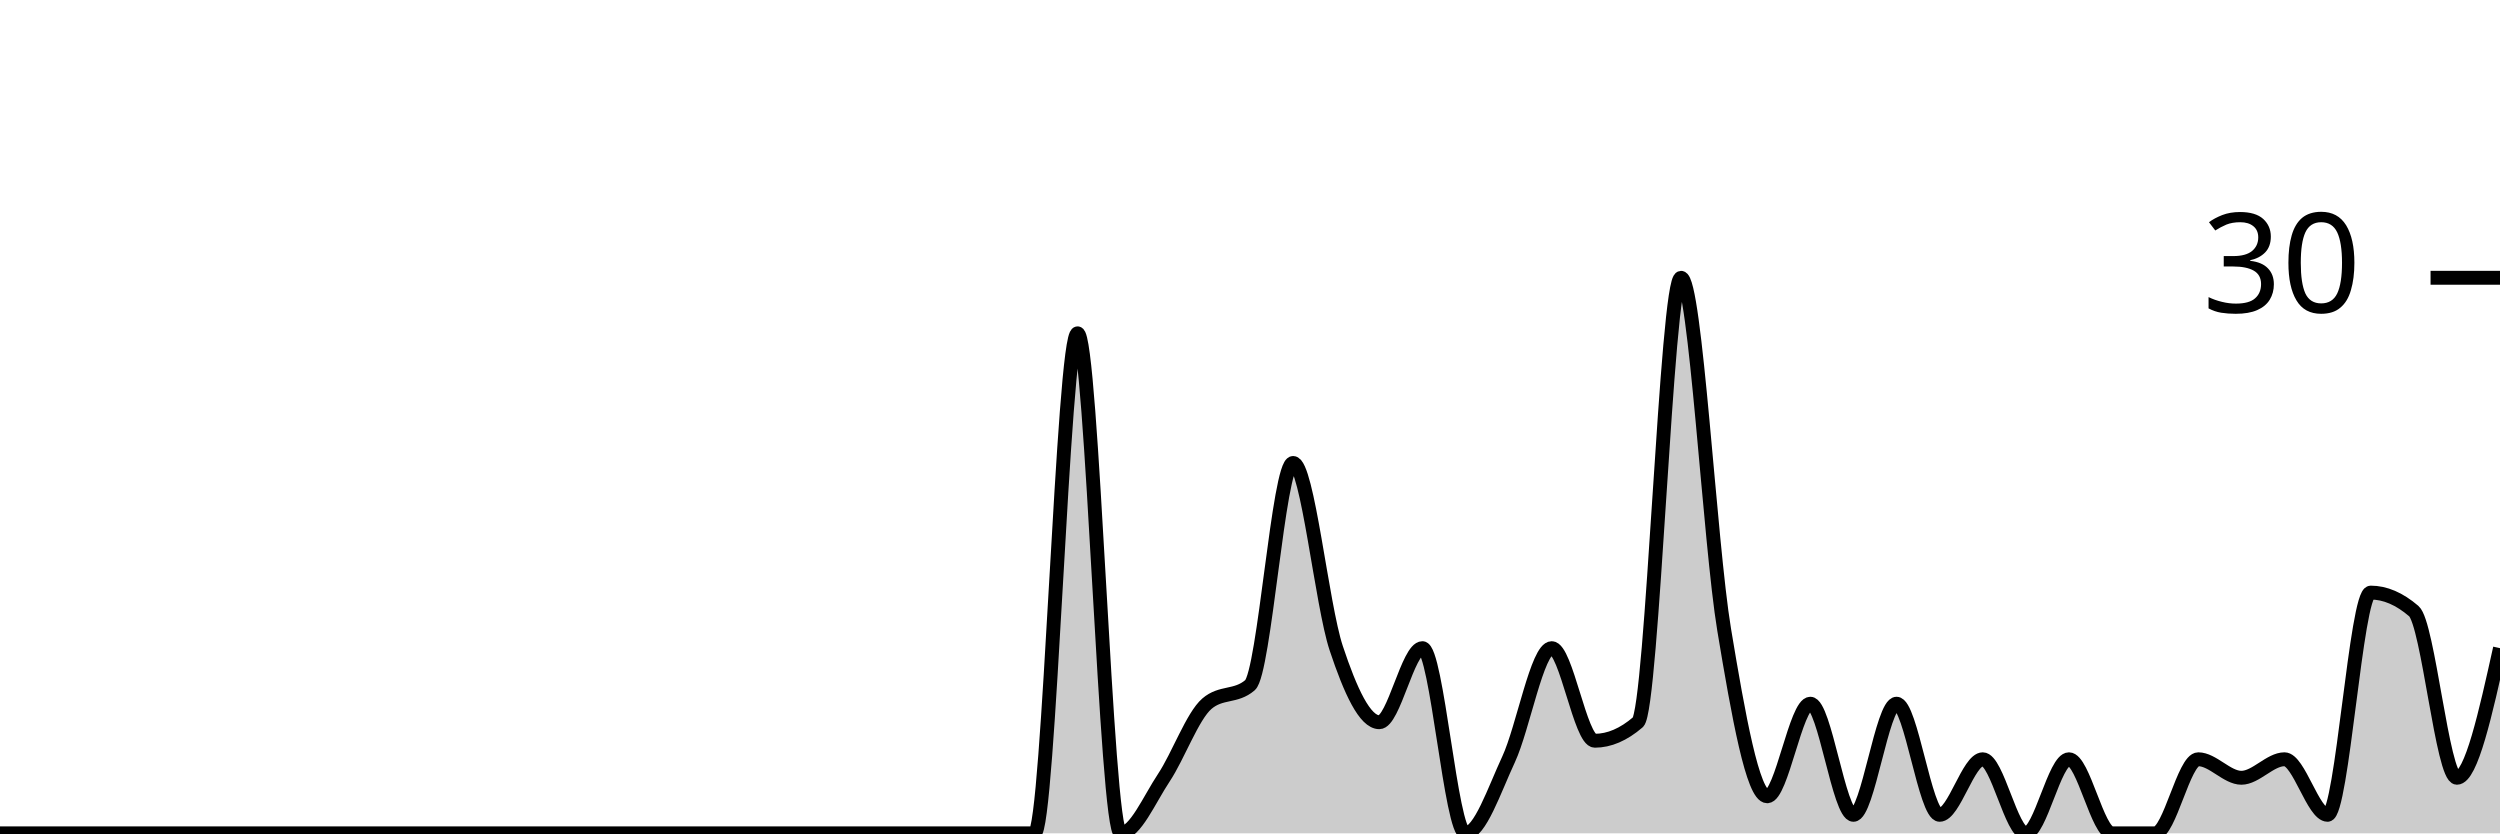
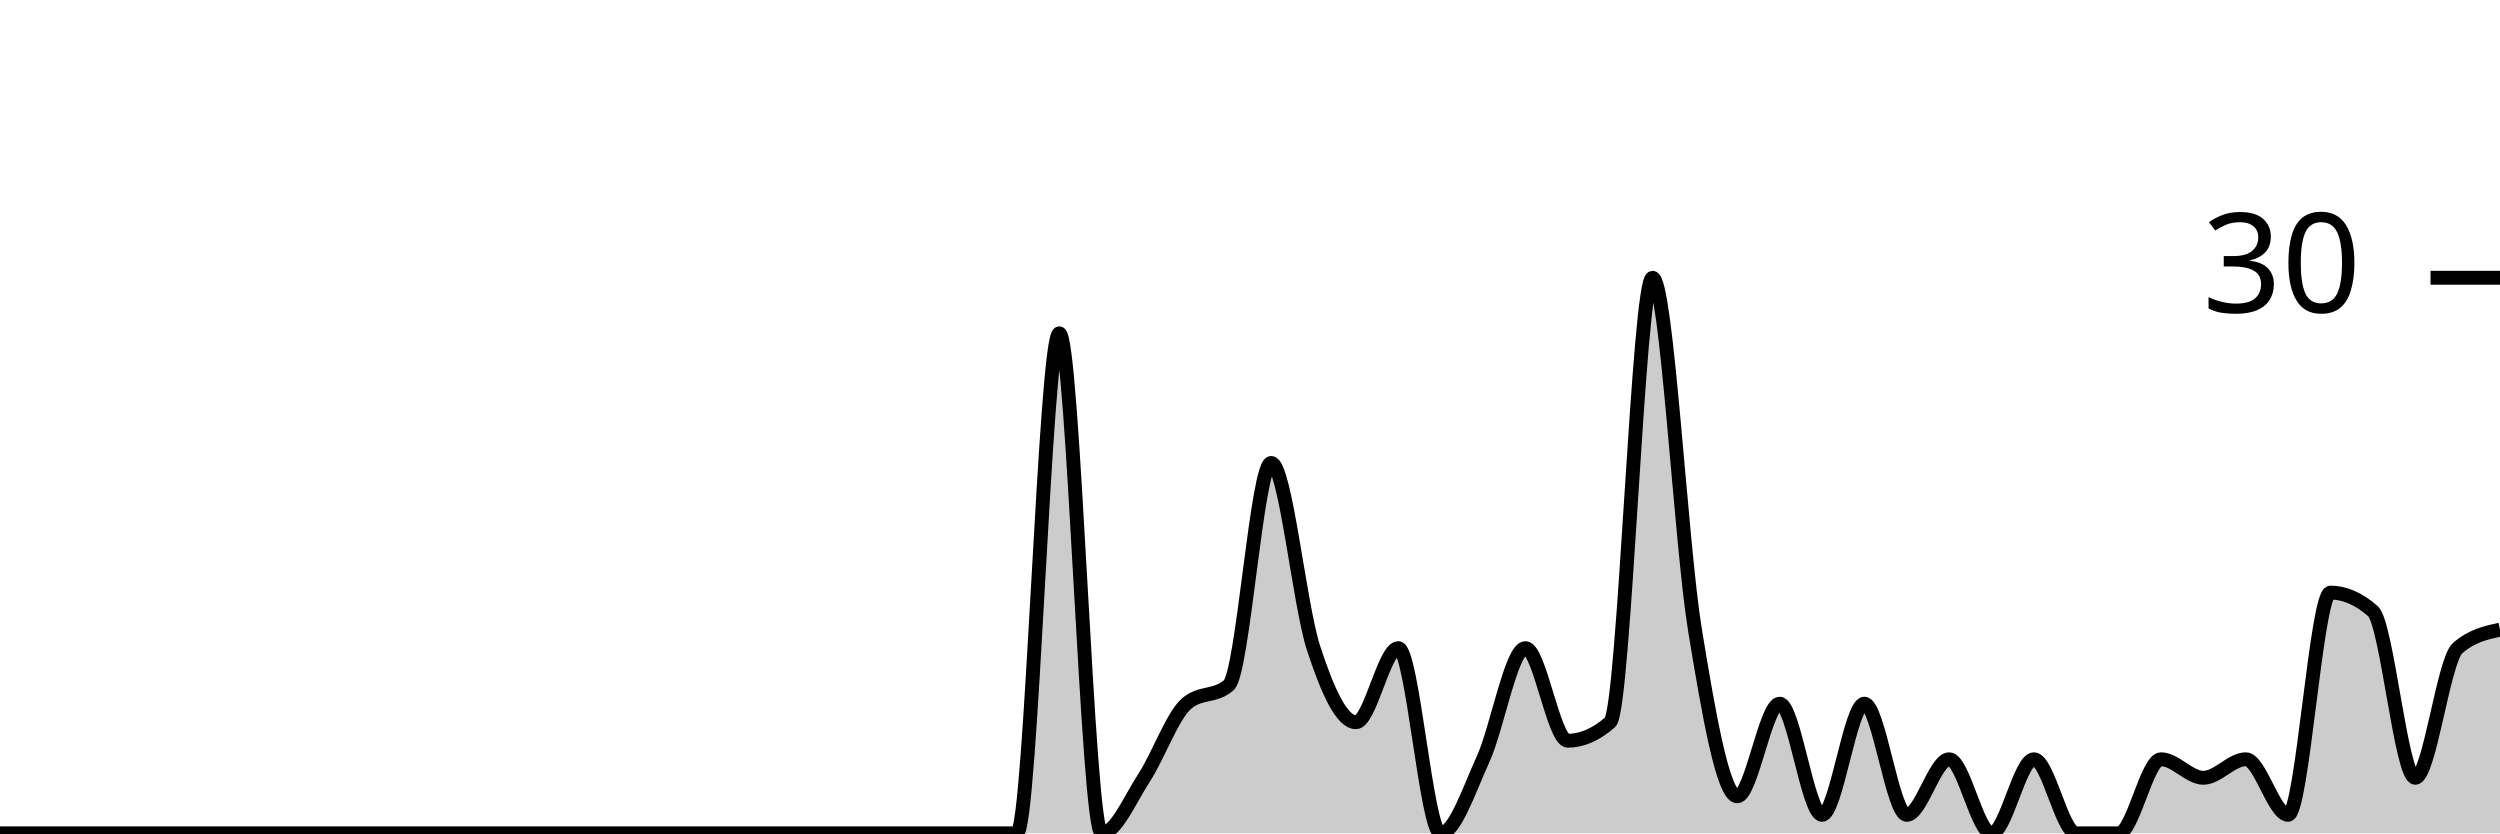
<svg xmlns="http://www.w3.org/2000/svg" viewBox="0 0 180 60">
  <g transform="translate(0,20)">
-     <path class="area" fill="rgba(0, 0, 0, 0.2)" d="M0,40C1.034,40,2.069,40,3.103,40C4.138,40,5.172,40,6.207,40C7.241,40,8.276,40,9.31,40C10.345,40,11.379,40,12.414,40C13.448,40,14.483,40,15.517,40C16.552,40,17.586,40,18.621,40C19.655,40,20.69,40,21.724,40C22.759,40,23.793,40,24.828,40C25.862,40,26.897,40,27.931,40C28.966,40,30,40,31.034,40C32.069,40,33.103,40,34.138,40C35.172,40,36.207,40,37.241,40C38.276,40,39.31,40,40.345,40C41.379,40,42.414,40,43.448,40C44.483,40,45.517,40,46.552,40C47.586,40,48.621,40,49.655,40C50.69,40,51.724,40,52.759,40C53.793,40,54.828,40,55.862,40C56.897,40,57.931,40,58.966,40C60,40,61.034,40,62.069,40C63.103,40,64.138,40,65.172,40C66.207,40,67.241,40,68.276,40C69.31,40,70.345,40,71.379,40C72.414,40,73.448,40,74.483,40C75.517,40,76.552,4,77.586,4C78.621,4,79.655,40,80.69,40C81.724,40,82.759,37.556,83.793,36C84.828,34.444,85.862,31.556,86.897,30.667C87.931,29.778,88.966,30.222,90,29.333C91.034,28.444,92.069,13.333,93.103,13.333C94.138,13.333,95.172,23.556,96.207,26.667C97.241,29.778,98.276,32,99.31,32C100.345,32,101.379,26.667,102.414,26.667C103.448,26.667,104.483,40,105.517,40C106.552,40,107.586,36.889,108.621,34.667C109.655,32.444,110.69,26.667,111.724,26.667C112.759,26.667,113.793,33.333,114.828,33.333C115.862,33.333,116.897,32.889,117.931,32C118.966,31.111,120,0,121.034,0C122.069,0,123.103,19.111,124.138,25.333C125.172,31.556,126.207,37.333,127.241,37.333C128.276,37.333,129.31,30.667,130.345,30.667C131.379,30.667,132.414,38.667,133.448,38.667C134.483,38.667,135.517,30.667,136.552,30.667C137.586,30.667,138.621,38.667,139.655,38.667C140.69,38.667,141.724,34.667,142.759,34.667C143.793,34.667,144.828,40,145.862,40C146.897,40,147.931,34.667,148.966,34.667C150,34.667,151.034,40,152.069,40C153.103,40,154.138,40,155.172,40C156.207,40,157.241,34.667,158.276,34.667C159.31,34.667,160.345,36,161.379,36C162.414,36,163.448,34.667,164.483,34.667C165.517,34.667,166.552,38.667,167.586,38.667C168.621,38.667,169.655,22.667,170.69,22.667C171.724,22.667,172.759,23.111,173.793,24C174.828,24.889,175.862,36,176.897,36C177.931,36,178.966,31.333,180,26.667L180,40C178.966,40,177.931,40,176.897,40C175.862,40,174.828,40,173.793,40C172.759,40,171.724,40,170.69,40C169.655,40,168.621,40,167.586,40C166.552,40,165.517,40,164.483,40C163.448,40,162.414,40,161.379,40C160.345,40,159.31,40,158.276,40C157.241,40,156.207,40,155.172,40C154.138,40,153.103,40,152.069,40C151.034,40,150,40,148.966,40C147.931,40,146.897,40,145.862,40C144.828,40,143.793,40,142.759,40C141.724,40,140.69,40,139.655,40C138.621,40,137.586,40,136.552,40C135.517,40,134.483,40,133.448,40C132.414,40,131.379,40,130.345,40C129.31,40,128.276,40,127.241,40C126.207,40,125.172,40,124.138,40C123.103,40,122.069,40,121.034,40C120,40,118.966,40,117.931,40C116.897,40,115.862,40,114.828,40C113.793,40,112.759,40,111.724,40C110.69,40,109.655,40,108.621,40C107.586,40,106.552,40,105.517,40C104.483,40,103.448,40,102.414,40C101.379,40,100.345,40,99.31,40C98.276,40,97.241,40,96.207,40C95.172,40,94.138,40,93.103,40C92.069,40,91.034,40,90,40C88.966,40,87.931,40,86.897,40C85.862,40,84.828,40,83.793,40C82.759,40,81.724,40,80.69,40C79.655,40,78.621,40,77.586,40C76.552,40,75.517,40,74.483,40C73.448,40,72.414,40,71.379,40C70.345,40,69.31,40,68.276,40C67.241,40,66.207,40,65.172,40C64.138,40,63.103,40,62.069,40C61.034,40,60,40,58.966,40C57.931,40,56.897,40,55.862,40C54.828,40,53.793,40,52.759,40C51.724,40,50.69,40,49.655,40C48.621,40,47.586,40,46.552,40C45.517,40,44.483,40,43.448,40C42.414,40,41.379,40,40.345,40C39.31,40,38.276,40,37.241,40C36.207,40,35.172,40,34.138,40C33.103,40,32.069,40,31.034,40C30,40,28.966,40,27.931,40C26.897,40,25.862,40,24.828,40C23.793,40,22.759,40,21.724,40C20.69,40,19.655,40,18.621,40C17.586,40,16.552,40,15.517,40C14.483,40,13.448,40,12.414,40C11.379,40,10.345,40,9.31,40C8.276,40,7.241,40,6.207,40C5.172,40,4.138,40,3.103,40C2.069,40,1.034,40,0,40Z" />
-     <path class="line" stroke="black" fill="none" d="M0,40C1.034,40,2.069,40,3.103,40C4.138,40,5.172,40,6.207,40C7.241,40,8.276,40,9.31,40C10.345,40,11.379,40,12.414,40C13.448,40,14.483,40,15.517,40C16.552,40,17.586,40,18.621,40C19.655,40,20.69,40,21.724,40C22.759,40,23.793,40,24.828,40C25.862,40,26.897,40,27.931,40C28.966,40,30,40,31.034,40C32.069,40,33.103,40,34.138,40C35.172,40,36.207,40,37.241,40C38.276,40,39.31,40,40.345,40C41.379,40,42.414,40,43.448,40C44.483,40,45.517,40,46.552,40C47.586,40,48.621,40,49.655,40C50.69,40,51.724,40,52.759,40C53.793,40,54.828,40,55.862,40C56.897,40,57.931,40,58.966,40C60,40,61.034,40,62.069,40C63.103,40,64.138,40,65.172,40C66.207,40,67.241,40,68.276,40C69.31,40,70.345,40,71.379,40C72.414,40,73.448,40,74.483,40C75.517,40,76.552,4,77.586,4C78.621,4,79.655,40,80.69,40C81.724,40,82.759,37.556,83.793,36C84.828,34.444,85.862,31.556,86.897,30.667C87.931,29.778,88.966,30.222,90,29.333C91.034,28.444,92.069,13.333,93.103,13.333C94.138,13.333,95.172,23.556,96.207,26.667C97.241,29.778,98.276,32,99.31,32C100.345,32,101.379,26.667,102.414,26.667C103.448,26.667,104.483,40,105.517,40C106.552,40,107.586,36.889,108.621,34.667C109.655,32.444,110.69,26.667,111.724,26.667C112.759,26.667,113.793,33.333,114.828,33.333C115.862,33.333,116.897,32.889,117.931,32C118.966,31.111,120,0,121.034,0C122.069,0,123.103,19.111,124.138,25.333C125.172,31.556,126.207,37.333,127.241,37.333C128.276,37.333,129.31,30.667,130.345,30.667C131.379,30.667,132.414,38.667,133.448,38.667C134.483,38.667,135.517,30.667,136.552,30.667C137.586,30.667,138.621,38.667,139.655,38.667C140.69,38.667,141.724,34.667,142.759,34.667C143.793,34.667,144.828,40,145.862,40C146.897,40,147.931,34.667,148.966,34.667C150,34.667,151.034,40,152.069,40C153.103,40,154.138,40,155.172,40C156.207,40,157.241,34.667,158.276,34.667C159.31,34.667,160.345,36,161.379,36C162.414,36,163.448,34.667,164.483,34.667C165.517,34.667,166.552,38.667,167.586,38.667C168.621,38.667,169.655,22.667,170.69,22.667C171.724,22.667,172.759,23.111,173.793,24C174.828,24.889,175.862,36,176.897,36C177.931,36,178.966,31.333,180,26.667" />
+     <path class="area" fill="rgba(0, 0, 0, 0.2)" d="M0,40C1.017,40,2.034,40,3.051,40C4.068,40,5.085,40,6.102,40C7.119,40,8.136,40,9.153,40C10.169,40,11.186,40,12.203,40C13.22,40,14.237,40,15.254,40C16.271,40,17.288,40,18.305,40C19.322,40,20.339,40,21.356,40C22.373,40,23.39,40,24.407,40C25.424,40,26.441,40,27.458,40C28.475,40,29.492,40,30.508,40C31.525,40,32.542,40,33.559,40C34.576,40,35.593,40,36.61,40C37.627,40,38.644,40,39.661,40C40.678,40,41.695,40,42.712,40C43.729,40,44.746,40,45.763,40C46.78,40,47.797,40,48.814,40C49.831,40,50.847,40,51.864,40C52.881,40,53.898,40,54.915,40C55.932,40,56.949,40,57.966,40C58.983,40,60,40,61.017,40C62.034,40,63.051,40,64.068,40C65.085,40,66.102,40,67.119,40C68.136,40,69.153,40,70.169,40C71.186,40,72.203,40,73.22,40C74.237,40,75.254,4,76.271,4C77.288,4,78.305,40,79.322,40C80.339,40,81.356,37.556,82.373,36C83.39,34.444,84.407,31.556,85.424,30.667C86.441,29.778,87.458,30.222,88.475,29.333C89.492,28.444,90.508,13.333,91.525,13.333C92.542,13.333,93.559,23.556,94.576,26.667C95.593,29.778,96.61,32,97.627,32C98.644,32,99.661,26.667,100.678,26.667C101.695,26.667,102.712,40,103.729,40C104.746,40,105.763,36.889,106.78,34.667C107.797,32.444,108.814,26.667,109.831,26.667C110.847,26.667,111.864,33.333,112.881,33.333C113.898,33.333,114.915,32.889,115.932,32C116.949,31.111,117.966,0,118.983,0C120,0,121.017,19.111,122.034,25.333C123.051,31.556,124.068,37.333,125.085,37.333C126.102,37.333,127.119,30.667,128.136,30.667C129.153,30.667,130.169,38.667,131.186,38.667C132.203,38.667,133.22,30.667,134.237,30.667C135.254,30.667,136.271,38.667,137.288,38.667C138.305,38.667,139.322,34.667,140.339,34.667C141.356,34.667,142.373,40,143.39,40C144.407,40,145.424,34.667,146.441,34.667C147.458,34.667,148.475,40,149.492,40C150.508,40,151.525,40,152.542,40C153.559,40,154.576,34.667,155.593,34.667C156.61,34.667,157.627,36,158.644,36C159.661,36,160.678,34.667,161.695,34.667C162.712,34.667,163.729,38.667,164.746,38.667C165.763,38.667,166.78,22.667,167.797,22.667C168.814,22.667,169.831,23.111,170.847,24C171.864,24.889,172.881,36,173.898,36C174.915,36,175.932,27.556,176.949,26.667C177.966,25.778,178.983,25.556,180,25.333L180,40C178.983,40,177.966,40,176.949,40C175.932,40,174.915,40,173.898,40C172.881,40,171.864,40,170.847,40C169.831,40,168.814,40,167.797,40C166.78,40,165.763,40,164.746,40C163.729,40,162.712,40,161.695,40C160.678,40,159.661,40,158.644,40C157.627,40,156.61,40,155.593,40C154.576,40,153.559,40,152.542,40C151.525,40,150.508,40,149.492,40C148.475,40,147.458,40,146.441,40C145.424,40,144.407,40,143.39,40C142.373,40,141.356,40,140.339,40C139.322,40,138.305,40,137.288,40C136.271,40,135.254,40,134.237,40C133.22,40,132.203,40,131.186,40C130.169,40,129.153,40,128.136,40C127.119,40,126.102,40,125.085,40C124.068,40,123.051,40,122.034,40C121.017,40,120,40,118.983,40C117.966,40,116.949,40,115.932,40C114.915,40,113.898,40,112.881,40C111.864,40,110.847,40,109.831,40C108.814,40,107.797,40,106.78,40C105.763,40,104.746,40,103.729,40C102.712,40,101.695,40,100.678,40C99.661,40,98.644,40,97.627,40C96.61,40,95.593,40,94.576,40C93.559,40,92.542,40,91.525,40C90.508,40,89.492,40,88.475,40C87.458,40,86.441,40,85.424,40C84.407,40,83.39,40,82.373,40C81.356,40,80.339,40,79.322,40C78.305,40,77.288,40,76.271,40C75.254,40,74.237,40,73.22,40C72.203,40,71.186,40,70.169,40C69.153,40,68.136,40,67.119,40C66.102,40,65.085,40,64.068,40C63.051,40,62.034,40,61.017,40C60,40,58.983,40,57.966,40C56.949,40,55.932,40,54.915,40C53.898,40,52.881,40,51.864,40C50.847,40,49.831,40,48.814,40C47.797,40,46.78,40,45.763,40C44.746,40,43.729,40,42.712,40C41.695,40,40.678,40,39.661,40C38.644,40,37.627,40,36.61,40C35.593,40,34.576,40,33.559,40C32.542,40,31.525,40,30.508,40C29.492,40,28.475,40,27.458,40C26.441,40,25.424,40,24.407,40C23.39,40,22.373,40,21.356,40C20.339,40,19.322,40,18.305,40C17.288,40,16.271,40,15.254,40C14.237,40,13.22,40,12.203,40C11.186,40,10.169,40,9.153,40C8.136,40,7.119,40,6.102,40C5.085,40,4.068,40,3.051,40C2.034,40,1.017,40,0,40Z" />
+     <path class="line" stroke="black" fill="none" d="M0,40C1.017,40,2.034,40,3.051,40C4.068,40,5.085,40,6.102,40C7.119,40,8.136,40,9.153,40C10.169,40,11.186,40,12.203,40C13.22,40,14.237,40,15.254,40C16.271,40,17.288,40,18.305,40C19.322,40,20.339,40,21.356,40C22.373,40,23.39,40,24.407,40C25.424,40,26.441,40,27.458,40C28.475,40,29.492,40,30.508,40C31.525,40,32.542,40,33.559,40C34.576,40,35.593,40,36.61,40C37.627,40,38.644,40,39.661,40C40.678,40,41.695,40,42.712,40C43.729,40,44.746,40,45.763,40C46.78,40,47.797,40,48.814,40C49.831,40,50.847,40,51.864,40C52.881,40,53.898,40,54.915,40C55.932,40,56.949,40,57.966,40C58.983,40,60,40,61.017,40C62.034,40,63.051,40,64.068,40C65.085,40,66.102,40,67.119,40C68.136,40,69.153,40,70.169,40C71.186,40,72.203,40,73.22,40C74.237,40,75.254,4,76.271,4C77.288,4,78.305,40,79.322,40C80.339,40,81.356,37.556,82.373,36C83.39,34.444,84.407,31.556,85.424,30.667C86.441,29.778,87.458,30.222,88.475,29.333C89.492,28.444,90.508,13.333,91.525,13.333C92.542,13.333,93.559,23.556,94.576,26.667C95.593,29.778,96.61,32,97.627,32C98.644,32,99.661,26.667,100.678,26.667C101.695,26.667,102.712,40,103.729,40C104.746,40,105.763,36.889,106.78,34.667C107.797,32.444,108.814,26.667,109.831,26.667C110.847,26.667,111.864,33.333,112.881,33.333C113.898,33.333,114.915,32.889,115.932,32C116.949,31.111,117.966,0,118.983,0C120,0,121.017,19.111,122.034,25.333C123.051,31.556,124.068,37.333,125.085,37.333C126.102,37.333,127.119,30.667,128.136,30.667C129.153,30.667,130.169,38.667,131.186,38.667C132.203,38.667,133.22,30.667,134.237,30.667C135.254,30.667,136.271,38.667,137.288,38.667C138.305,38.667,139.322,34.667,140.339,34.667C141.356,34.667,142.373,40,143.39,40C144.407,40,145.424,34.667,146.441,34.667C147.458,34.667,148.475,40,149.492,40C150.508,40,151.525,40,152.542,40C153.559,40,154.576,34.667,155.593,34.667C156.61,34.667,157.627,36,158.644,36C159.661,36,160.678,34.667,161.695,34.667C162.712,34.667,163.729,38.667,164.746,38.667C165.763,38.667,166.78,22.667,167.797,22.667C168.814,22.667,169.831,23.111,170.847,24C171.864,24.889,172.881,36,173.898,36C174.915,36,175.932,27.556,176.949,26.667C177.966,25.778,178.983,25.556,180,25.333" />
    <path class="axis-ceiling" stroke-width="1" stroke="black" fill="none" d="M175,0L180,0" />
    <text class="axis-ceiling-label" font-family="sans-serif" text-anchor="end" font-size="10px" x="170" y="2.5">30</text>
  </g>
</svg>
